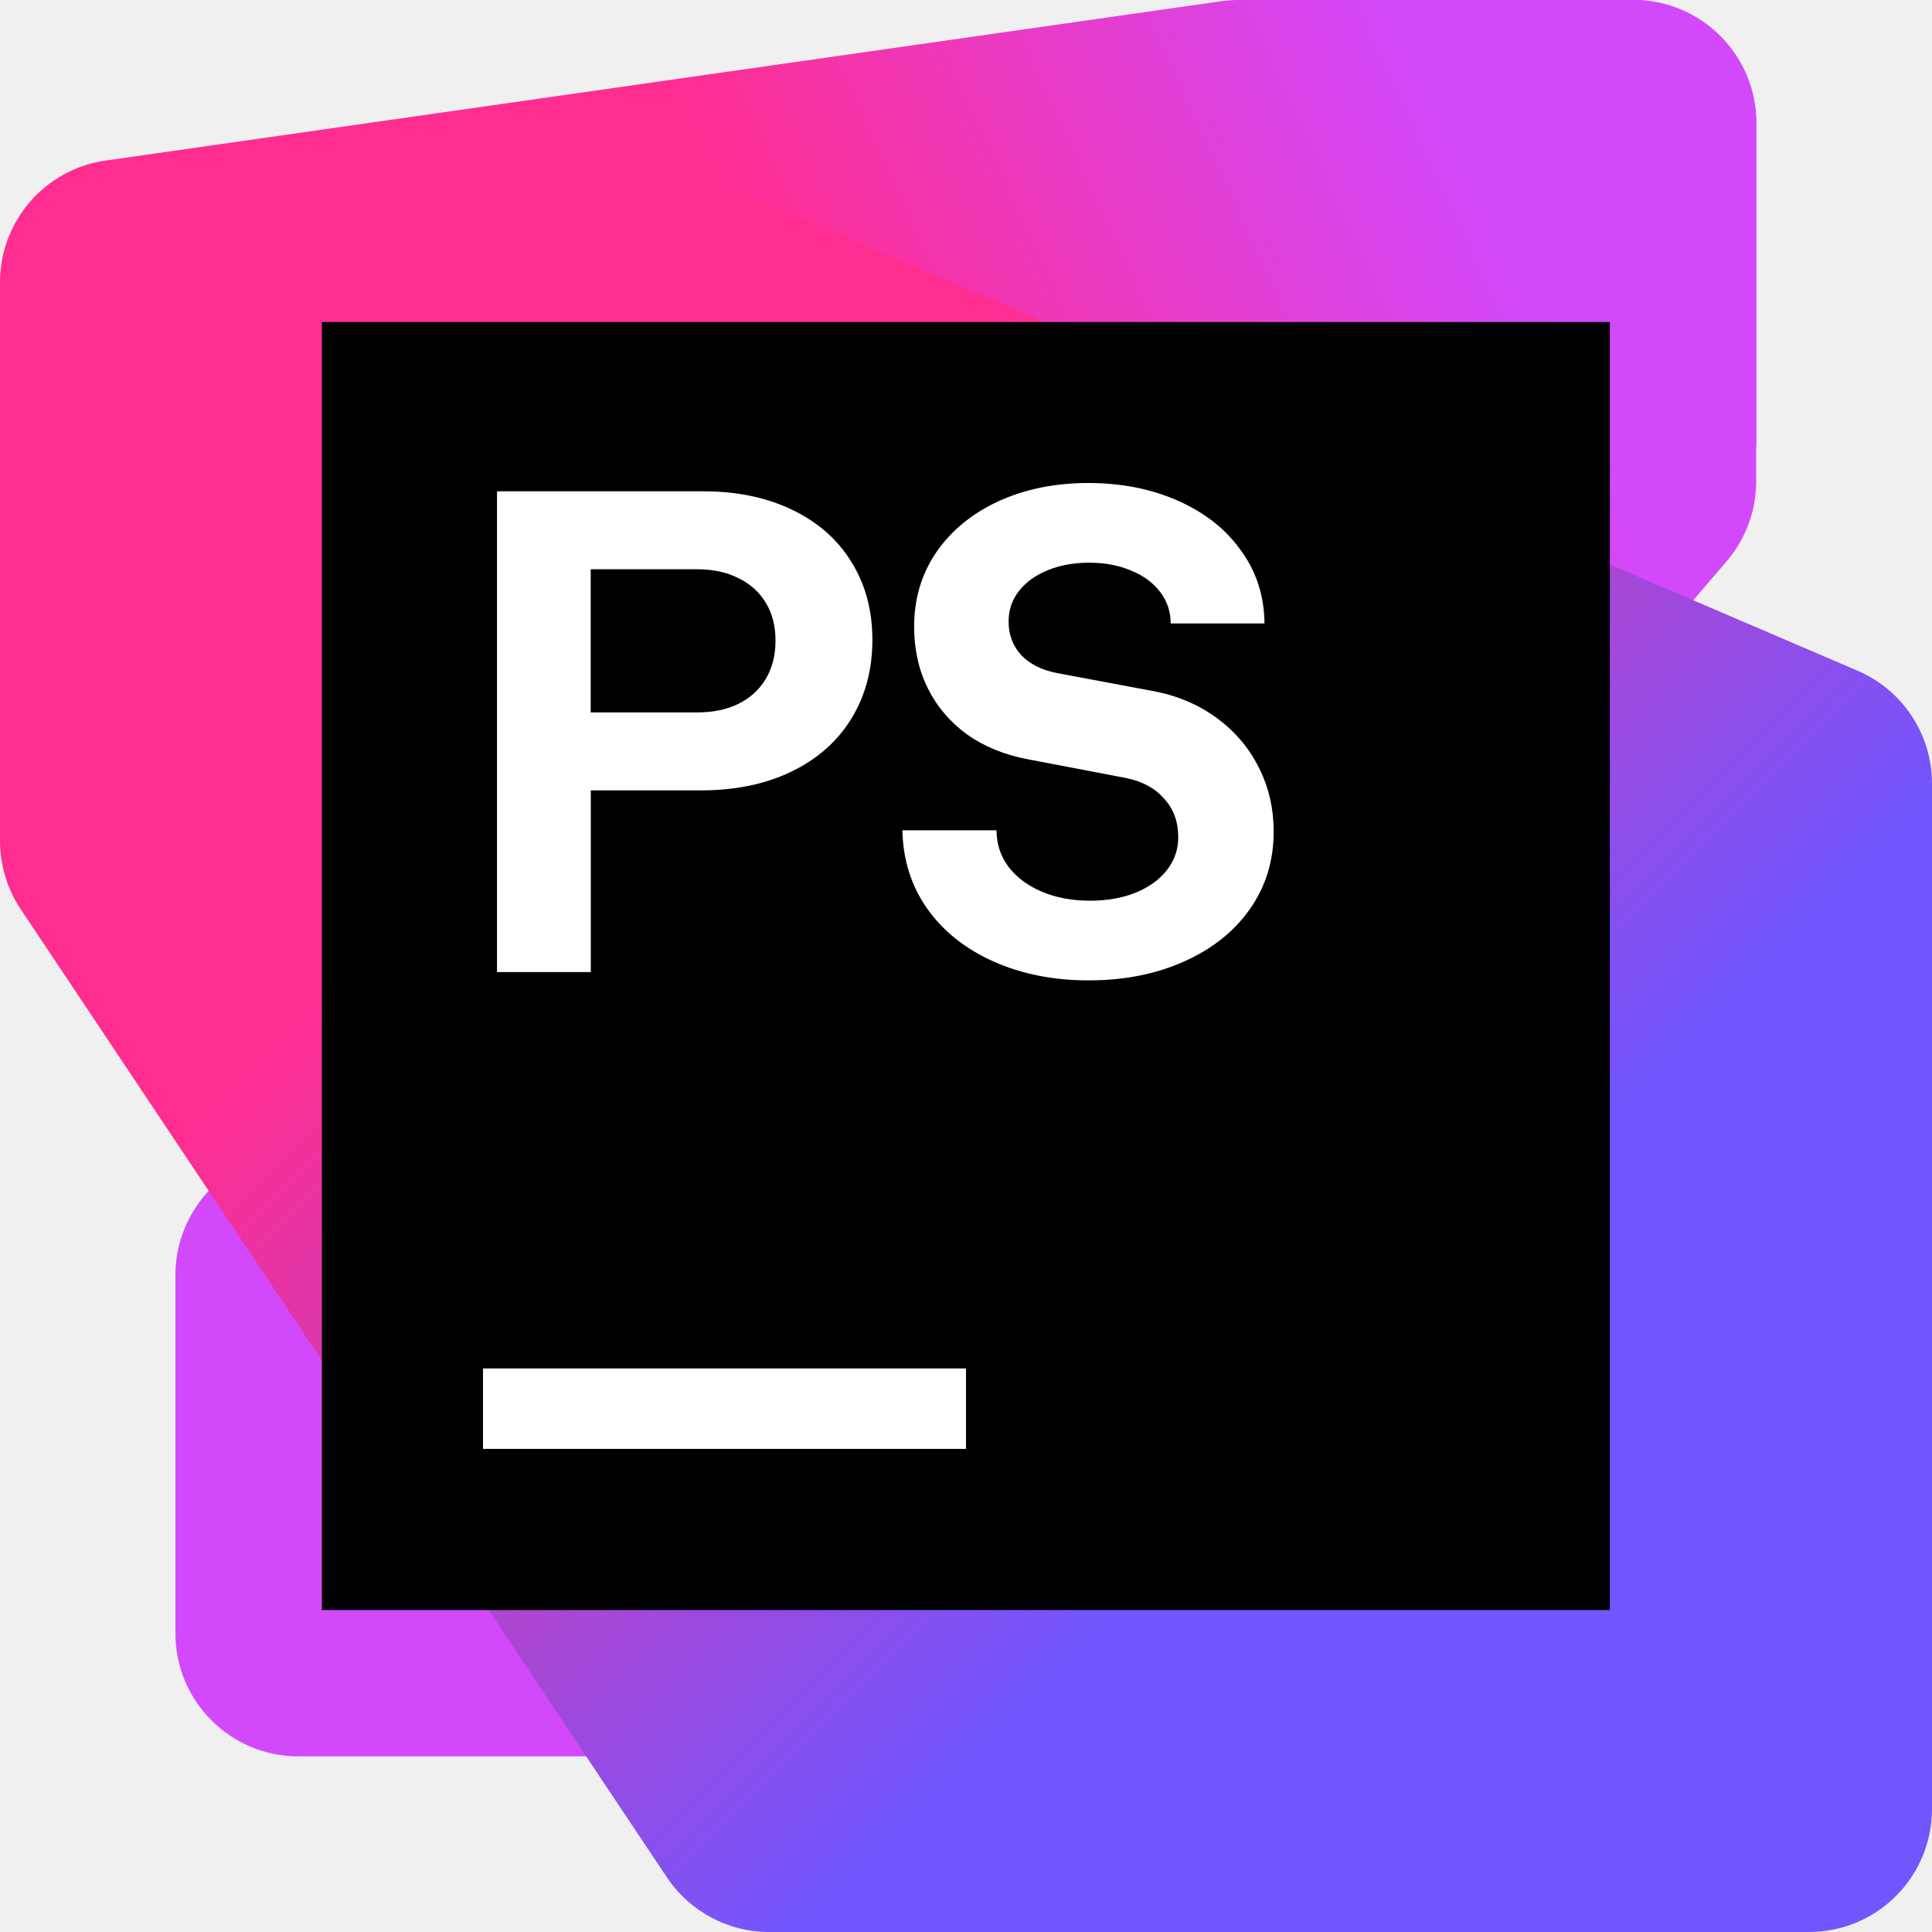
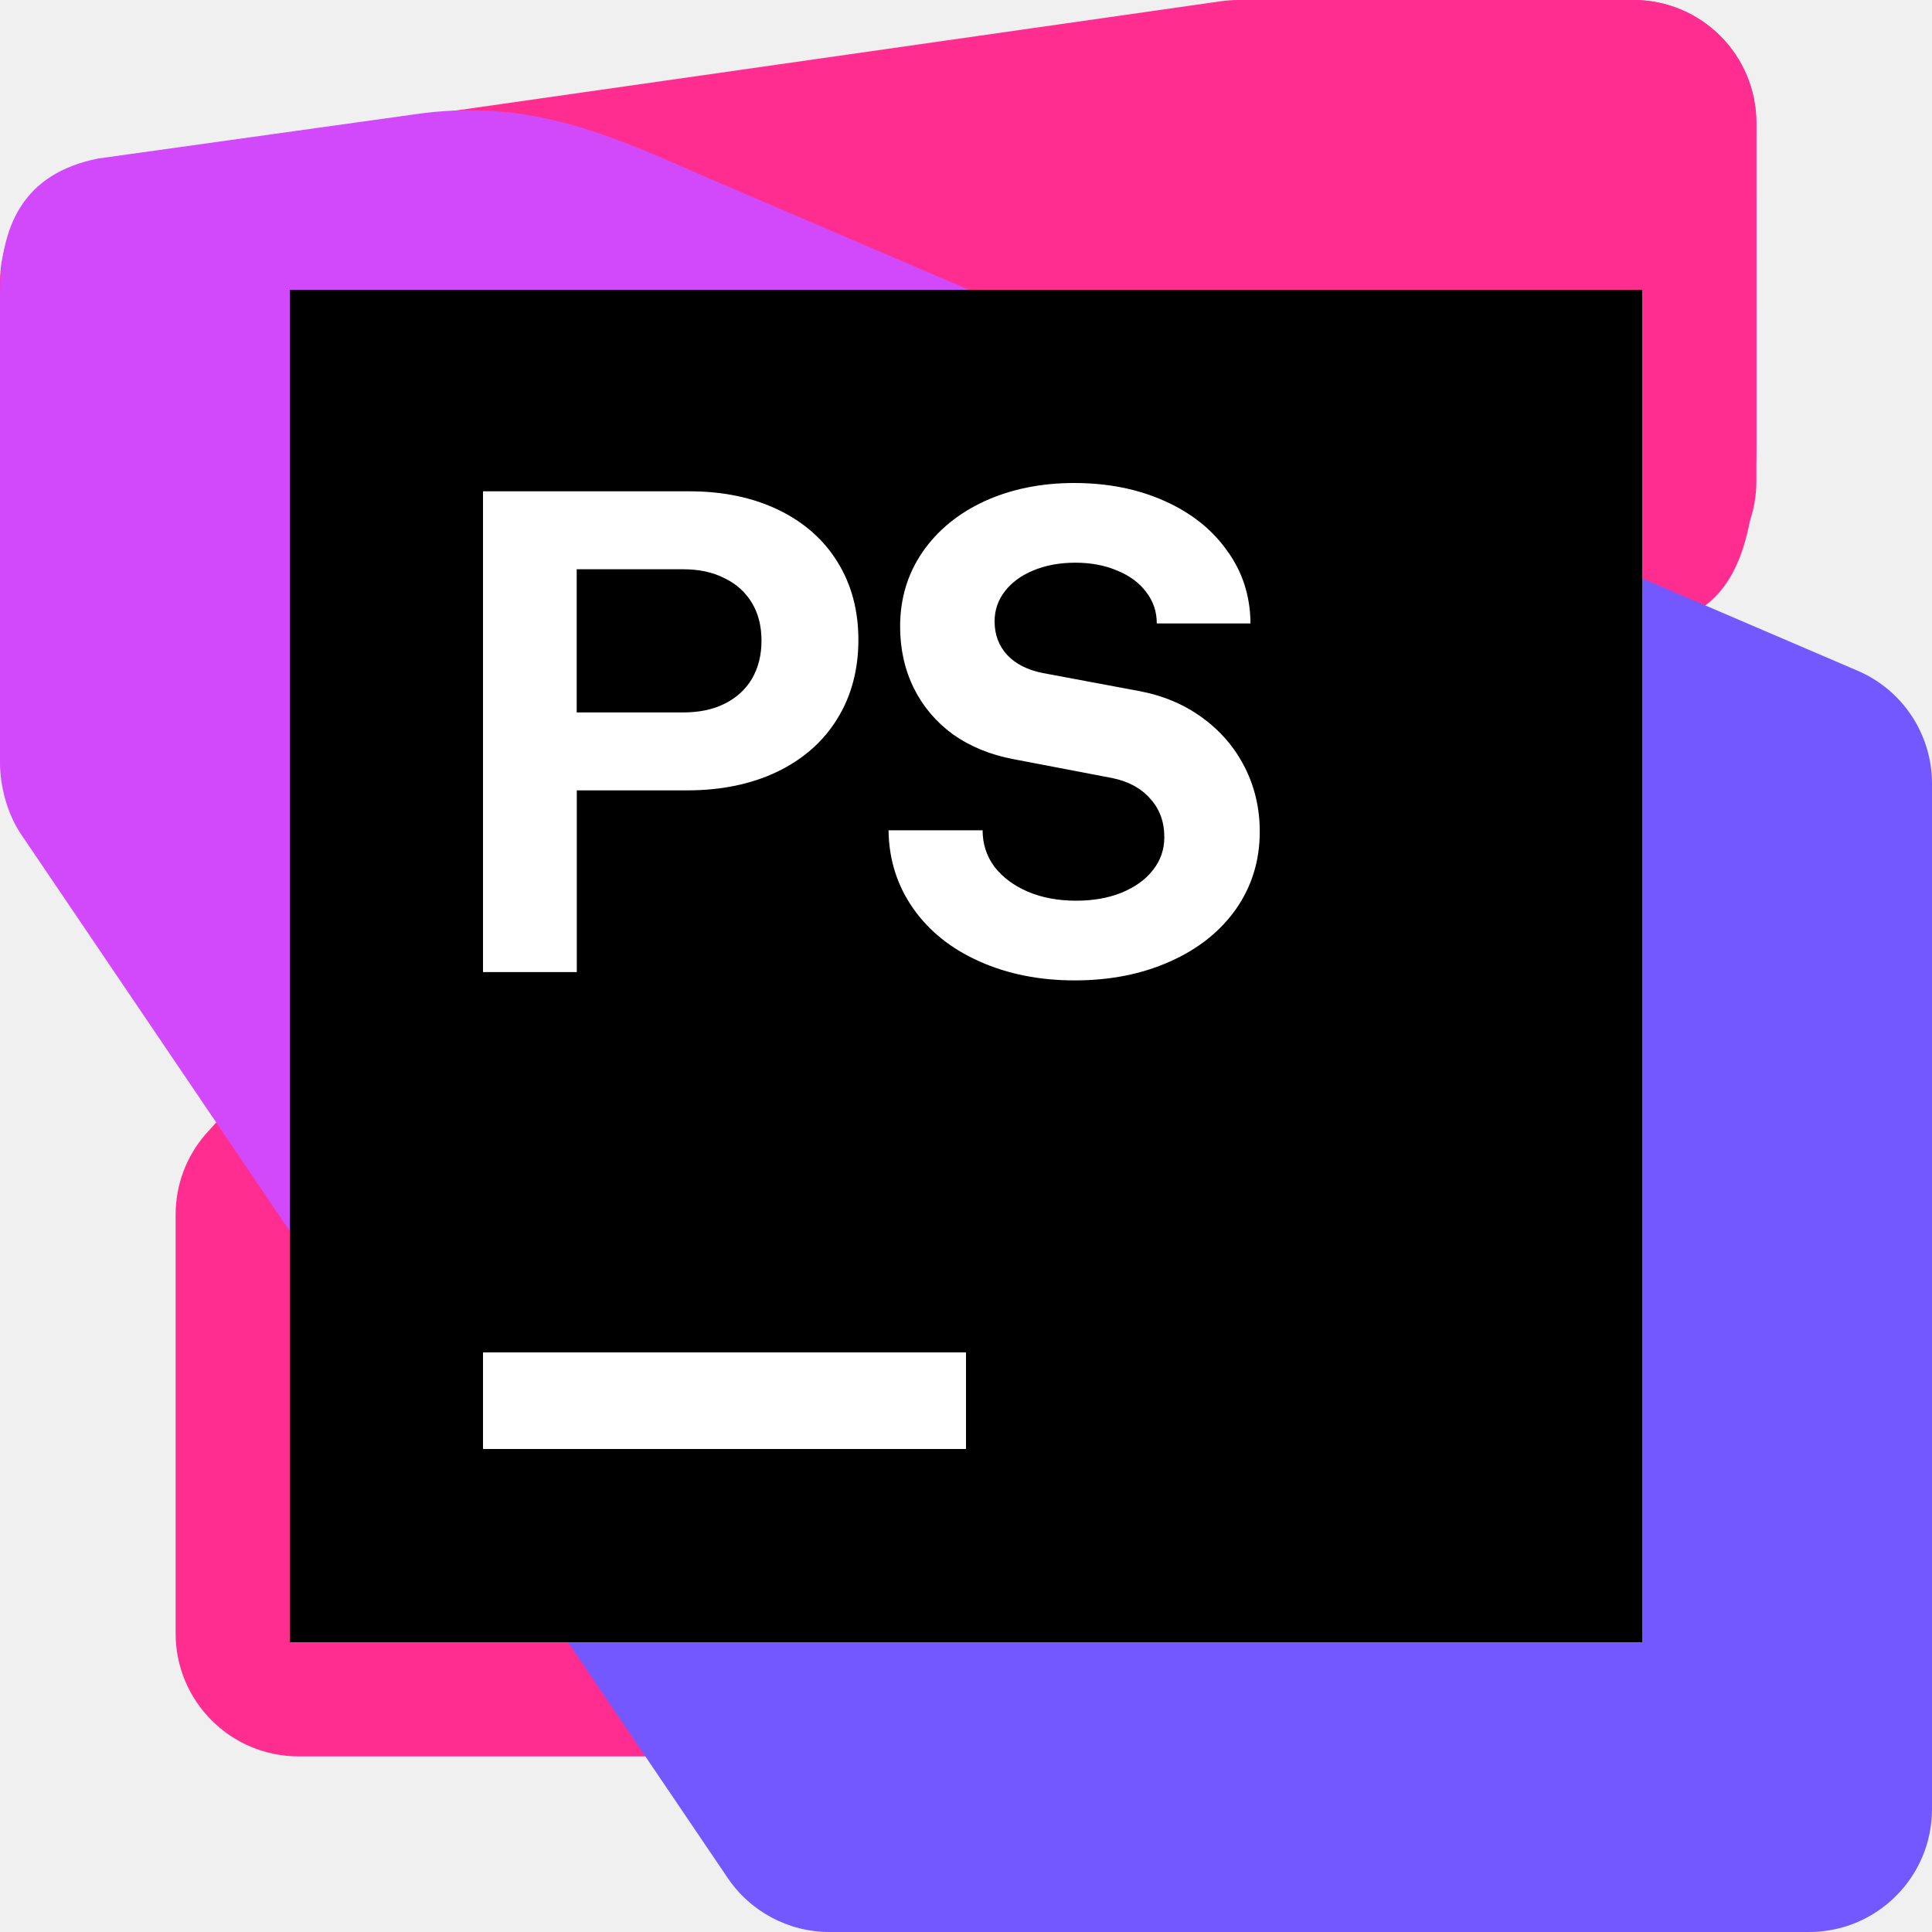
<svg xmlns="http://www.w3.org/2000/svg" width="20" height="20" viewBox="0 0 20 20" fill="none">
-   <g clip-path="url(#clip0_3917_59712)">
-     <path d="M18.18 4.984L18.18 1.273C18.179 0.57 17.61 0 16.907 0H13.311C12.94 0 12.586 0.162 12.345 0.444L2.123 12.37C1.925 12.601 1.816 12.894 1.816 13.198V16.909C1.816 17.612 2.386 18.182 3.089 18.182H6.686C7.057 18.182 7.41 18.02 7.652 17.738L17.873 5.812C18.071 5.581 18.18 5.288 18.18 4.984H18.18Z" fill="#D249FC" />
-     <path d="M18.182 4.537V1.273C18.182 0.57 17.612 0 16.909 0H12.818C12.758 0 12.697 0.004 12.638 0.013L1.093 1.662C0.466 1.751 0 2.289 0 2.922V7.82C0 8.523 0.57 9.093 1.273 9.092L7.066 9.091C7.203 9.091 7.339 9.069 7.469 9.026L17.312 5.745C17.831 5.571 18.182 5.085 18.182 4.537V4.537Z" fill="url(#paint0_linear_3917_59712)" />
-     <path d="M20 18.727V8.112C20 7.603 19.697 7.143 19.229 6.943L7.513 1.921C7.355 1.853 7.184 1.818 7.011 1.818H1.273C0.57 1.818 0 2.388 0 3.091V8.705C0 8.957 0.075 9.203 0.214 9.412L6.903 19.433C7.139 19.787 7.536 20 7.961 20L18.727 20C19.43 20 20 19.43 20 18.727Z" fill="url(#paint1_linear_3917_59712)" />
-     <path d="M16.665 3.334H3.332V16.667H16.665V3.334Z" fill="black" />
-     <path d="M5.145 5.086H7.281C7.63 5.086 7.937 5.15 8.202 5.278C8.468 5.406 8.672 5.586 8.814 5.818C8.959 6.05 9.031 6.319 9.031 6.625C9.031 6.931 8.957 7.208 8.811 7.443C8.666 7.677 8.459 7.86 8.188 7.99C7.921 8.118 7.609 8.182 7.253 8.182H6.116V10.063H5.145V5.086H5.145ZM7.217 7.375C7.381 7.375 7.523 7.346 7.644 7.286C7.767 7.225 7.862 7.138 7.928 7.027C7.995 6.913 8.028 6.782 8.028 6.632C8.028 6.483 7.995 6.35 7.928 6.241C7.862 6.13 7.767 6.044 7.644 5.985C7.523 5.923 7.381 5.893 7.217 5.893H6.115V7.375H7.217ZM11.269 10.149C10.904 10.149 10.576 10.083 10.284 9.953C9.993 9.823 9.764 9.64 9.598 9.406C9.432 9.169 9.347 8.898 9.342 8.595H10.316C10.316 8.737 10.358 8.864 10.441 8.975C10.526 9.084 10.641 9.17 10.786 9.231C10.932 9.293 11.099 9.324 11.283 9.324C11.459 9.324 11.615 9.297 11.753 9.242C11.893 9.185 12.002 9.107 12.08 9.007C12.158 8.908 12.197 8.794 12.197 8.666C12.197 8.507 12.149 8.374 12.051 8.268C11.957 8.159 11.825 8.088 11.657 8.054L10.636 7.859C10.397 7.814 10.188 7.728 10.011 7.603C9.835 7.475 9.7 7.316 9.605 7.126C9.51 6.934 9.463 6.721 9.463 6.486C9.463 6.197 9.54 5.94 9.694 5.715C9.85 5.489 10.065 5.314 10.338 5.188C10.613 5.063 10.922 5 11.266 5C11.61 5 11.922 5.062 12.197 5.185C12.475 5.308 12.692 5.48 12.848 5.701C13.007 5.919 13.087 6.17 13.09 6.454H12.119C12.119 6.331 12.082 6.222 12.009 6.127C11.938 6.033 11.838 5.959 11.71 5.907C11.582 5.852 11.438 5.825 11.276 5.825C11.115 5.825 10.974 5.851 10.846 5.903C10.718 5.955 10.618 6.028 10.547 6.12C10.476 6.211 10.441 6.315 10.441 6.433C10.441 6.571 10.485 6.687 10.572 6.782C10.66 6.874 10.782 6.936 10.939 6.967L11.927 7.152C12.176 7.197 12.395 7.288 12.585 7.425C12.777 7.563 12.925 7.735 13.029 7.941C13.133 8.145 13.185 8.368 13.185 8.609C13.185 8.908 13.104 9.175 12.94 9.409C12.777 9.642 12.549 9.823 12.258 9.953C11.966 10.084 11.636 10.149 11.269 10.149L11.269 10.149Z" fill="white" />
-     <path d="M10 14.166H5V14.999H10V14.166Z" fill="white" />
+   <g clip-path="url(#clip0_438_3961)">
+     <path d="M18.182 4.984L18.181 1.273C18.181 0.57 17.612 1.87904e-07 16.909 1.57178e-07L13.313 0C12.941 -1.62367e-08 12.588 0.162 12.347 0.444L2.125 11.745C1.927 11.975 1.818 12.269 1.818 12.573V16.909C1.818 17.612 2.388 18.182 3.091 18.182H6.687C7.059 18.182 7.412 18.02 7.654 17.738L17.875 5.812C18.073 5.581 18.182 5.288 18.182 4.984Z" fill="#FF2D90" />
+     <path d="M18.182 4.537V1.273C18.182 0.57 17.612 2.09569e-07 16.909 1.78844e-07L12.818 0C12.758 -2.63e-09 12.697 0.004 12.638 0.013L1.093 1.662C0.466 1.751 2.41664e-07 2.288 2.13331e-07 2.922L0 7.82C-3.08333e-08 8.523 0.57 9.093 1.273 9.092L7.066 9.091C7.203 9.091 7.339 9.069 7.469 9.026L17.312 6.442C17.831 6.269 18.182 5.86 18.182 4.537Z" fill="#FF2D90" />
+     <path d="M4.529 15.003L0.214 8.63C0.075 8.421 -2.25e-08 8.142 0 7.891L4.23339e-07 3.047C1.479e-05 2.344 0.234 1.797 1.016 1.641L4.375 1.172C5.625 1.016 6.484 1.484 7.513 1.921L14.581 4.95L4.529 15.003Z" fill="#D249FC" />
+     <path d="M20 18.727C20 19.43 19.43 20 18.727 20L8.586 20C8.161 20 7.764 19.787 7.528 19.433L4.976 15.664L15.509 5.348L19.229 6.943C19.697 7.143 20 7.603 20 8.112V18.727Z" fill="#7357FF" />
+     <path d="M17 3H3V17H17V3Z" fill="black" />
+     <path d="M5 5.086H7.137C7.485 5.086 7.792 5.15 8.058 5.278C8.323 5.406 8.527 5.586 8.67 5.818C8.814 6.05 8.886 6.319 8.886 6.625C8.886 6.931 8.813 7.208 8.666 7.443C8.522 7.677 8.314 7.86 8.044 7.99C7.776 8.118 7.464 8.182 7.109 8.182H5.971V10.063H5L5 5.086ZM7.073 7.375C7.236 7.375 7.378 7.346 7.499 7.286C7.623 7.225 7.718 7.138 7.784 7.027C7.85 6.913 7.883 6.782 7.883 6.632C7.883 6.483 7.85 6.35 7.784 6.241C7.717 6.13 7.623 6.044 7.499 5.985C7.378 5.923 7.236 5.893 7.073 5.893H5.97V7.375H7.073ZM11.125 10.149C10.76 10.149 10.431 10.083 10.14 9.953C9.848 9.823 9.619 9.64 9.454 9.405C9.288 9.169 9.202 8.899 9.198 8.595H10.172C10.172 8.737 10.213 8.864 10.296 8.975C10.382 9.084 10.496 9.169 10.641 9.231C10.788 9.293 10.954 9.324 11.139 9.324C11.314 9.324 11.471 9.297 11.608 9.242C11.748 9.185 11.857 9.107 11.935 9.007C12.014 8.908 12.053 8.794 12.053 8.666C12.053 8.507 12.004 8.374 11.907 8.268C11.812 8.159 11.68 8.088 11.512 8.054L10.492 7.859C10.252 7.814 10.044 7.728 9.866 7.603C9.691 7.475 9.556 7.316 9.461 7.126C9.366 6.934 9.318 6.721 9.318 6.486C9.318 6.197 9.395 5.94 9.55 5.715C9.706 5.489 9.92 5.314 10.193 5.188C10.468 5.063 10.777 5 11.121 5C11.465 5 11.778 5.062 12.053 5.185C12.33 5.308 12.547 5.48 12.703 5.701C12.862 5.919 12.943 6.17 12.945 6.454H11.975C11.975 6.331 11.938 6.222 11.864 6.127C11.793 6.033 11.694 5.959 11.566 5.907C11.438 5.852 11.293 5.825 11.132 5.825C10.971 5.825 10.83 5.851 10.702 5.903C10.574 5.955 10.474 6.028 10.403 6.12C10.332 6.211 10.296 6.315 10.296 6.433C10.296 6.571 10.34 6.687 10.428 6.782C10.515 6.874 10.638 6.936 10.794 6.967L11.783 7.152C12.031 7.197 12.251 7.288 12.44 7.425C12.632 7.563 12.78 7.735 12.885 7.941C12.989 8.145 13.041 8.368 13.041 8.609C13.041 8.908 12.959 9.175 12.796 9.409C12.632 9.642 12.405 9.823 12.113 9.953C11.821 10.084 11.492 10.149 11.125 10.149Z" fill="white" />
+     <path d="M10 14H5V15H10V14Z" fill="white" />
  </g>
  <defs>
-     <linearGradient id="paint0_linear_3917_59712" x1="17.618" y1="-0.224" x2="0.86" y2="7.546" gradientUnits="userSpaceOnUse">
-       <stop offset="0.16" stop-color="#D249FC" />
-       <stop offset="0.55" stop-color="#FF2D90" />
-     </linearGradient>
-     <linearGradient id="paint1_linear_3917_59712" x1="1.244" y1="1.32" x2="19.59" y2="19.665" gradientUnits="userSpaceOnUse">
-       <stop offset="0.3" stop-color="#FF2D90" />
-       <stop offset="0.7" stop-color="#7256FF" />
-     </linearGradient>
-     <clipPath id="clip0_3917_59712">
+     <clipPath id="clip0_438_3961">
      <rect width="20" height="20" fill="white" />
    </clipPath>
  </defs>
</svg>
